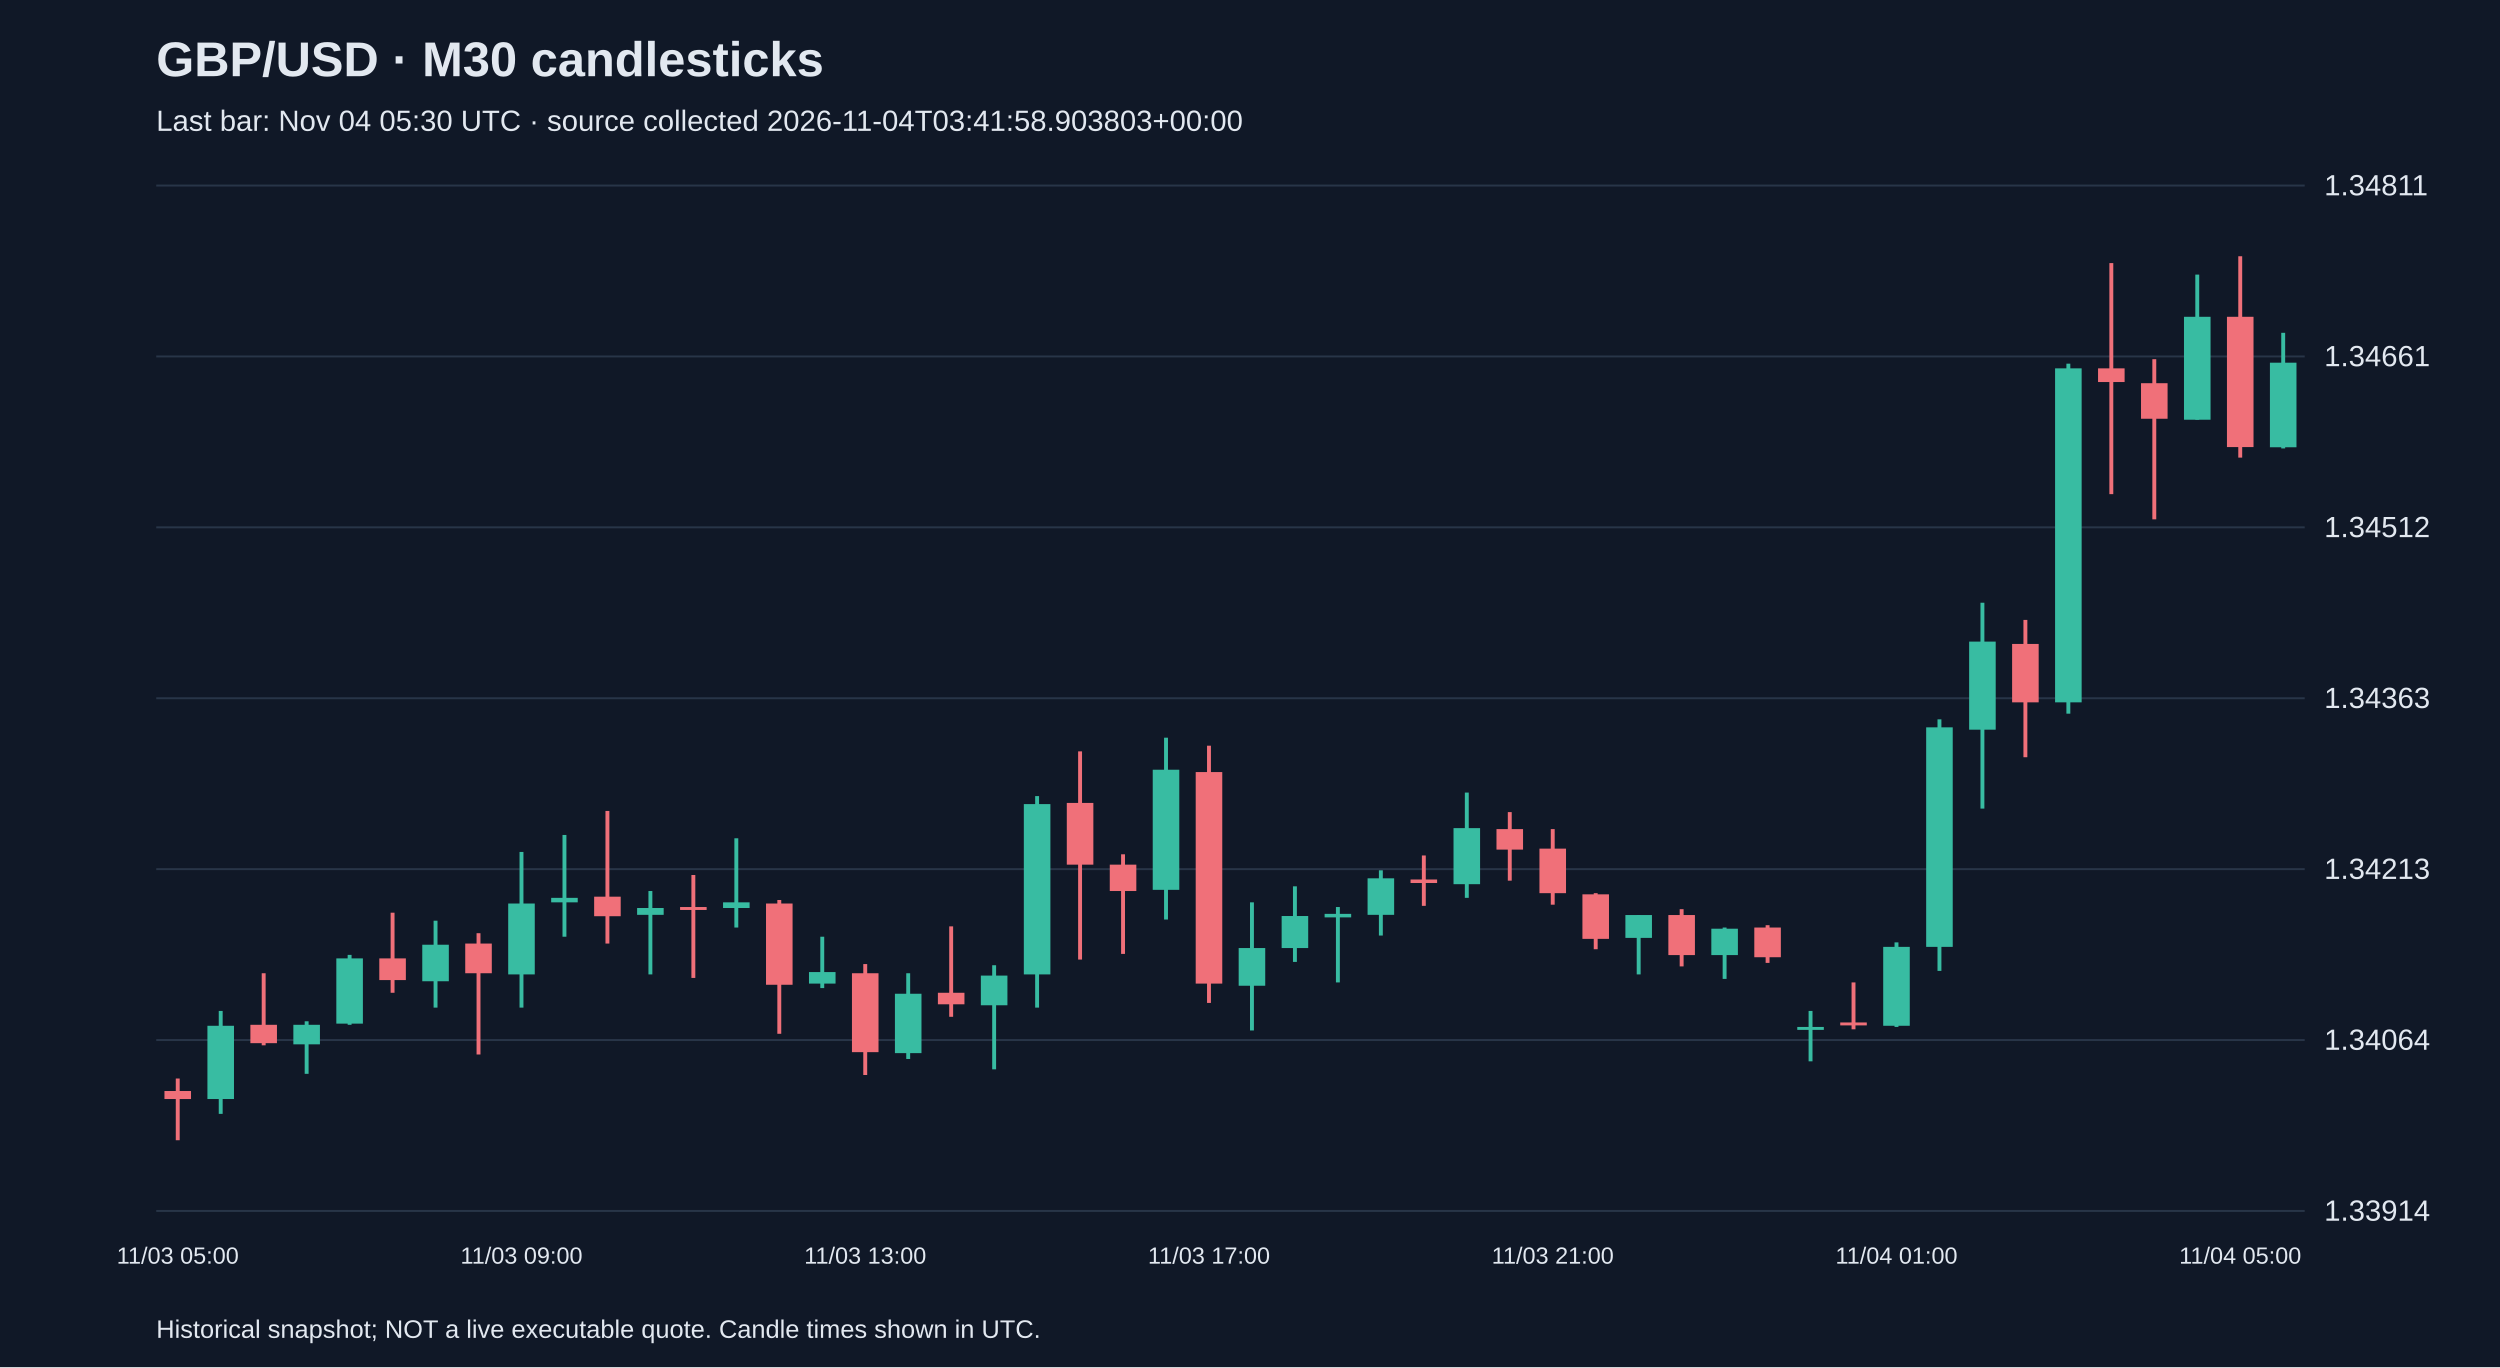
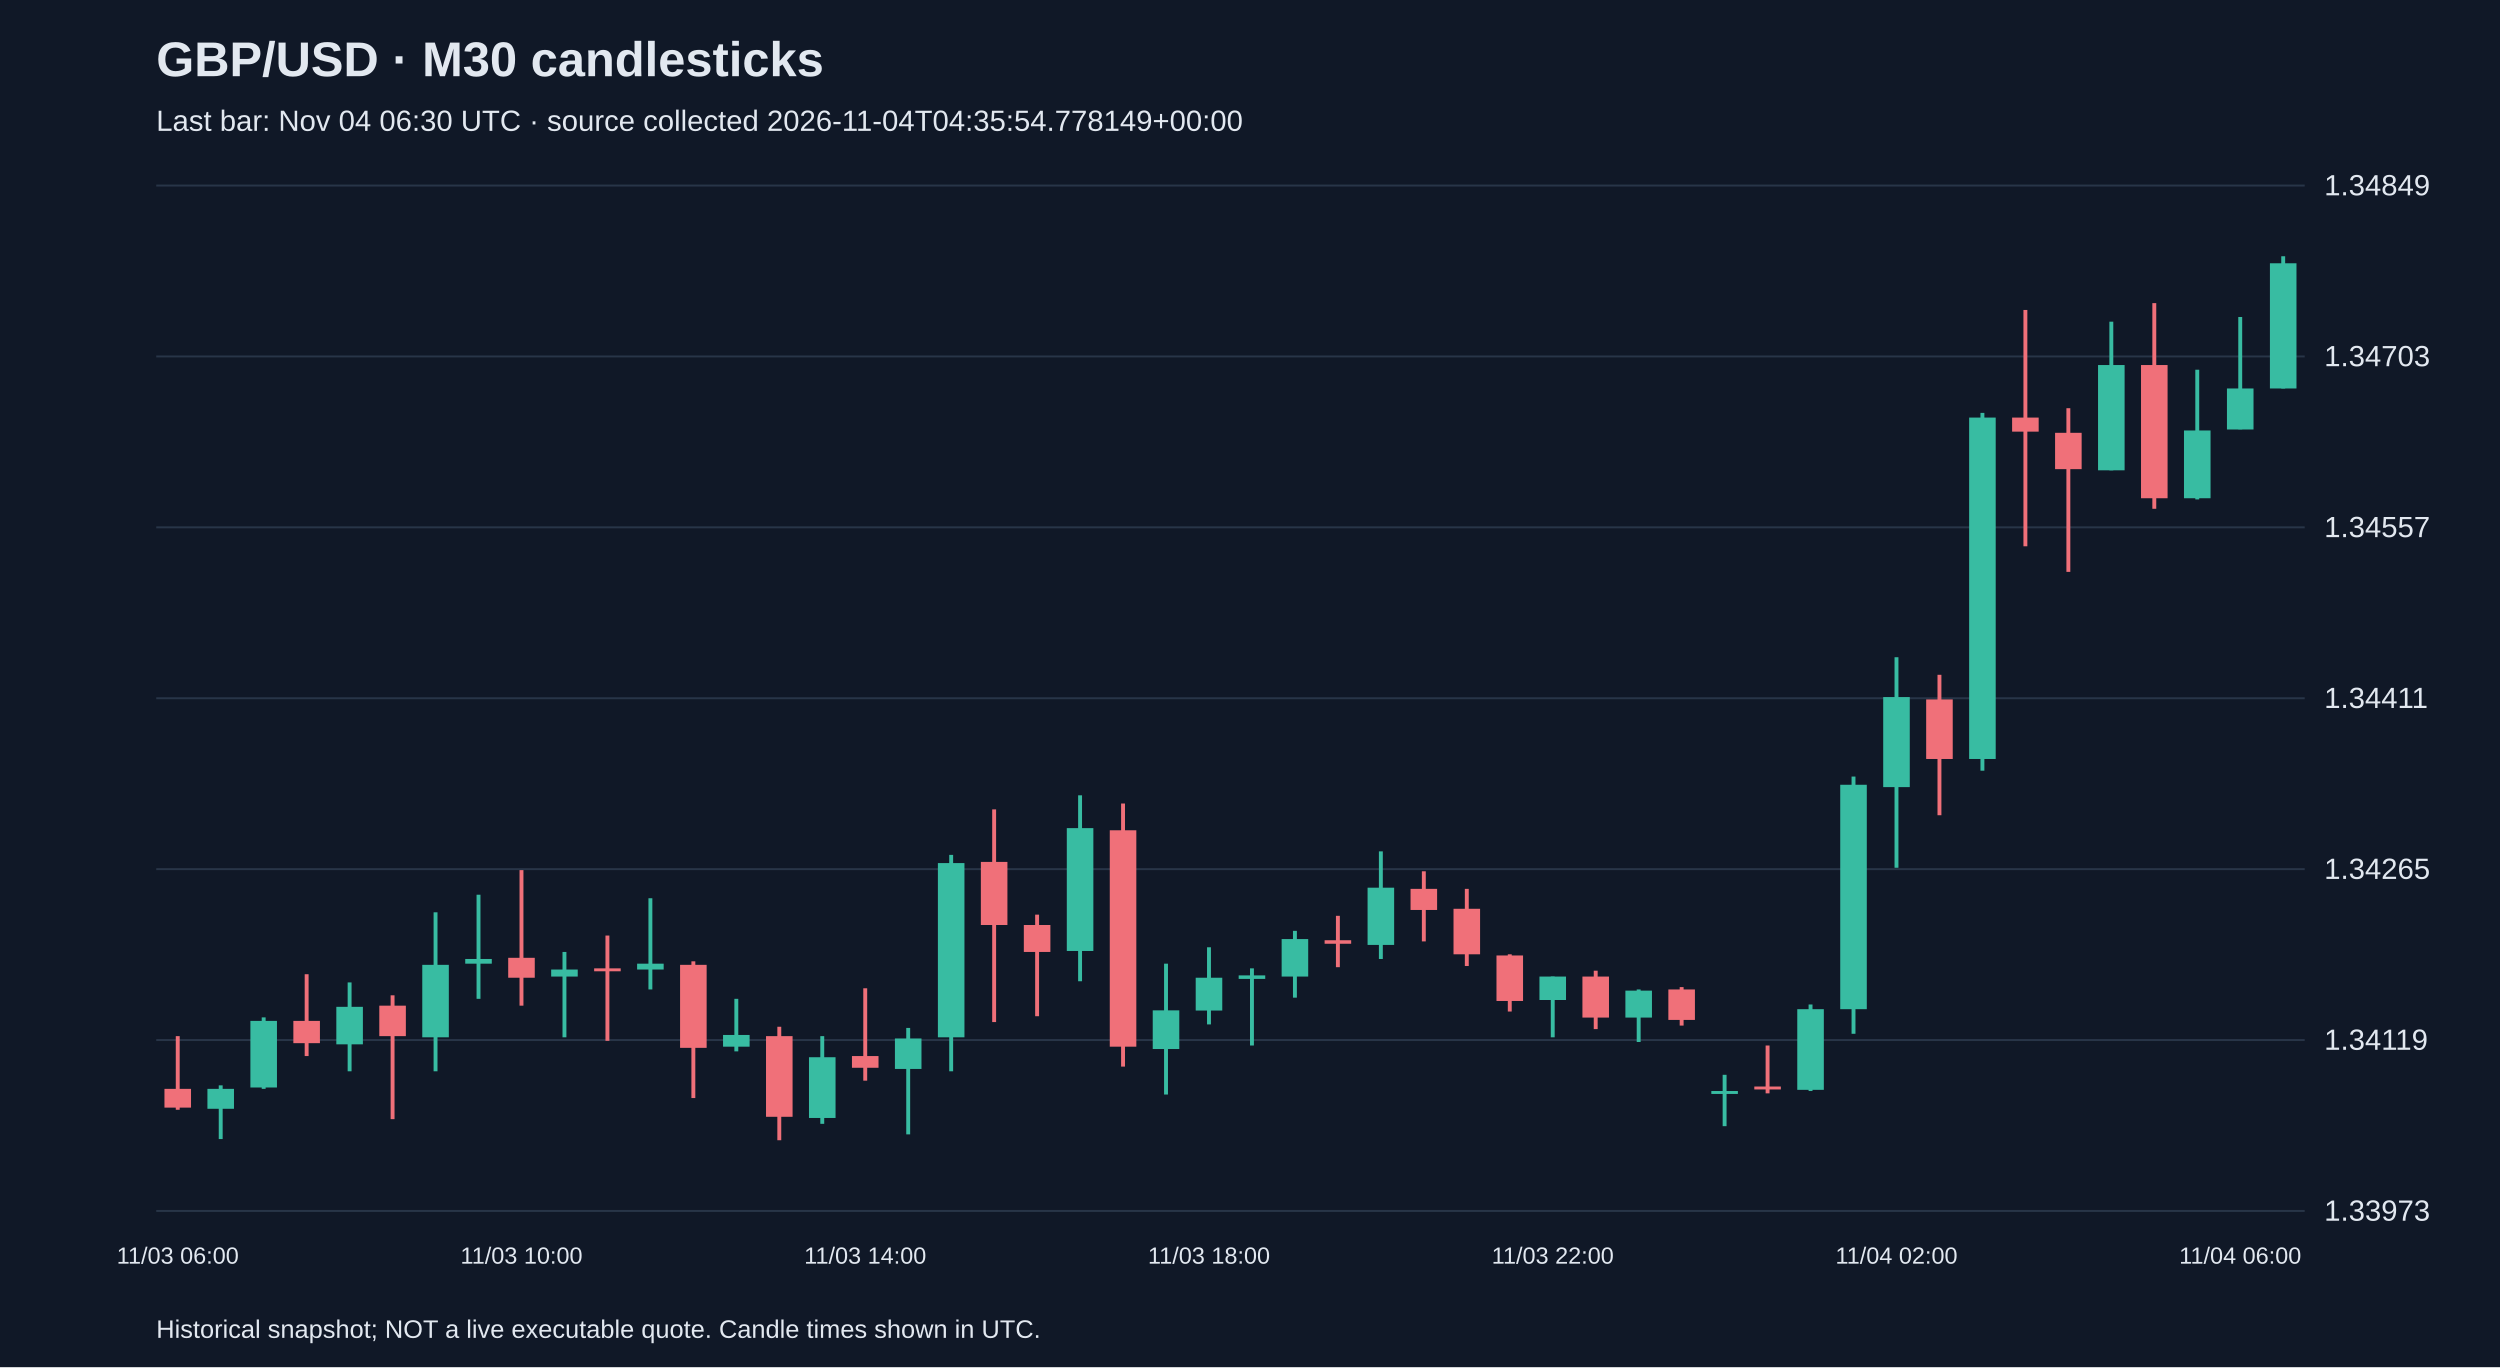
<svg xmlns="http://www.w3.org/2000/svg" viewBox="0 0 1280 700">
  <rect width="100%" height="100%" fill="#101827" />
  <style>text{font-family:Arial,sans-serif;fill:#e2e8f0}</style>
  <text x="80" y="39" font-size="25" font-weight="bold">GBP/USD · M30 candlesticks</text>
-   <text x="80" y="67" font-size="15" fill="#a6b1c5">Last bar: Nov 04 05:30 UTC · source collected 2026-11-04T03:41:58.903803+00:00</text>
+   <text x="80" y="67" font-size="15" fill="#a6b1c5">Last bar: Nov 04 06:30 UTC · source collected 2026-11-04T04:35:54.778149+00:00</text>
  <line x1="80" y1="620.0" x2="1180" y2="620.0" stroke="#283548" />
-   <text x="1190" y="625.0" font-size="15">1.33914</text>
+   <text x="1190" y="625.0" font-size="15">1.33973</text>
  <line x1="80" y1="532.5" x2="1180" y2="532.5" stroke="#283548" />
-   <text x="1190" y="537.5" font-size="15">1.34064</text>
+   <text x="1190" y="537.5" font-size="15">1.34119</text>
  <line x1="80" y1="445.0" x2="1180" y2="445.0" stroke="#283548" />
-   <text x="1190" y="450.0" font-size="15">1.34213</text>
+   <text x="1190" y="450.0" font-size="15">1.34265</text>
  <line x1="80" y1="357.5" x2="1180" y2="357.5" stroke="#283548" />
-   <text x="1190" y="362.5" font-size="15">1.34363</text>
+   <text x="1190" y="362.5" font-size="15">1.34411</text>
  <line x1="80" y1="270.0" x2="1180" y2="270.0" stroke="#283548" />
-   <text x="1190" y="275.0" font-size="15">1.34512</text>
+   <text x="1190" y="275.0" font-size="15">1.34557</text>
  <line x1="80" y1="182.5" x2="1180" y2="182.5" stroke="#283548" />
-   <text x="1190" y="187.5" font-size="15">1.34661</text>
+   <text x="1190" y="187.5" font-size="15">1.34703</text>
  <line x1="80" y1="95.0" x2="1180" y2="95.0" stroke="#283548" />
-   <text x="1190" y="100.0" font-size="15">1.34811</text>
-   <line x1="91.0" y1="552.2" x2="91.0" y2="583.8" stroke="#f07079" stroke-width="2" />
-   <rect x="84.2" y="558.6" width="13.6" height="4.1" fill="#f07079" />
-   <text x="91.0" y="647" text-anchor="middle" font-size="12">11/03 05:00</text>
-   <line x1="113.0" y1="517.6" x2="113.0" y2="570.3" stroke="#38bca2" stroke-width="2" />
-   <rect x="106.2" y="525.2" width="13.6" height="37.5" fill="#38bca2" />
-   <line x1="135.0" y1="498.3" x2="135.0" y2="535.2" stroke="#f07079" stroke-width="2" />
-   <rect x="128.2" y="524.7" width="13.6" height="9.4" fill="#f07079" />
-   <line x1="157.0" y1="522.9" x2="157.0" y2="549.8" stroke="#38bca2" stroke-width="2" />
-   <rect x="150.2" y="524.7" width="13.6" height="10.0" fill="#38bca2" />
-   <line x1="179.0" y1="488.9" x2="179.0" y2="524.7" stroke="#38bca2" stroke-width="2" />
-   <rect x="172.2" y="490.7" width="13.6" height="33.4" fill="#38bca2" />
-   <line x1="201.0" y1="467.3" x2="201.0" y2="508.3" stroke="#f07079" stroke-width="2" />
-   <rect x="194.2" y="490.7" width="13.6" height="11.1" fill="#f07079" />
-   <line x1="223.0" y1="471.4" x2="223.0" y2="515.9" stroke="#38bca2" stroke-width="2" />
-   <rect x="216.2" y="483.7" width="13.6" height="18.7" fill="#38bca2" />
-   <line x1="245.0" y1="477.8" x2="245.0" y2="539.9" stroke="#f07079" stroke-width="2" />
-   <rect x="238.2" y="483.1" width="13.6" height="15.2" fill="#f07079" />
-   <line x1="267.0" y1="436.2" x2="267.0" y2="515.9" stroke="#38bca2" stroke-width="2" />
-   <rect x="260.2" y="462.6" width="13.6" height="36.3" fill="#38bca2" />
-   <text x="267.0" y="647" text-anchor="middle" font-size="12">11/03 09:00</text>
-   <line x1="289.0" y1="427.5" x2="289.0" y2="479.6" stroke="#38bca2" stroke-width="2" />
-   <rect x="282.2" y="459.7" width="13.6" height="2.3" fill="#38bca2" />
-   <line x1="311.0" y1="415.2" x2="311.0" y2="483.1" stroke="#f07079" stroke-width="2" />
-   <rect x="304.2" y="459.1" width="13.6" height="10.0" fill="#f07079" />
-   <line x1="333.0" y1="456.2" x2="333.0" y2="498.9" stroke="#38bca2" stroke-width="2" />
-   <rect x="326.2" y="464.9" width="13.6" height="3.5" fill="#38bca2" />
-   <line x1="355.0" y1="448.0" x2="355.0" y2="500.7" stroke="#f07079" stroke-width="2" />
-   <rect x="348.2" y="464.4" width="13.6" height="1.5" fill="#f07079" />
-   <line x1="377.0" y1="429.2" x2="377.0" y2="474.9" stroke="#38bca2" stroke-width="2" />
-   <rect x="370.2" y="462.0" width="13.6" height="2.9" fill="#38bca2" />
-   <line x1="399.0" y1="460.8" x2="399.0" y2="529.3" stroke="#f07079" stroke-width="2" />
-   <rect x="392.2" y="462.6" width="13.6" height="41.6" fill="#f07079" />
-   <line x1="421.0" y1="479.6" x2="421.0" y2="505.9" stroke="#38bca2" stroke-width="2" />
-   <rect x="414.2" y="497.7" width="13.6" height="5.9" fill="#38bca2" />
-   <line x1="443.0" y1="493.6" x2="443.0" y2="550.4" stroke="#f07079" stroke-width="2" />
-   <rect x="436.2" y="498.3" width="13.6" height="40.4" fill="#f07079" />
-   <text x="443.0" y="647" text-anchor="middle" font-size="12">11/03 13:00</text>
-   <line x1="465.0" y1="498.3" x2="465.0" y2="542.2" stroke="#38bca2" stroke-width="2" />
-   <rect x="458.2" y="508.8" width="13.6" height="30.4" fill="#38bca2" />
-   <line x1="487.0" y1="474.3" x2="487.0" y2="520.6" stroke="#f07079" stroke-width="2" />
-   <rect x="480.2" y="508.3" width="13.6" height="5.9" fill="#f07079" />
-   <line x1="509.0" y1="494.2" x2="509.0" y2="547.5" stroke="#38bca2" stroke-width="2" />
-   <rect x="502.2" y="499.5" width="13.6" height="15.2" fill="#38bca2" />
-   <line x1="531.0" y1="407.6" x2="531.0" y2="515.9" stroke="#38bca2" stroke-width="2" />
-   <rect x="524.2" y="411.7" width="13.6" height="87.2" fill="#38bca2" />
-   <line x1="553.0" y1="384.7" x2="553.0" y2="491.3" stroke="#f07079" stroke-width="2" />
-   <rect x="546.2" y="411.1" width="13.6" height="31.6" fill="#f07079" />
-   <line x1="575.0" y1="437.4" x2="575.0" y2="488.4" stroke="#f07079" stroke-width="2" />
-   <rect x="568.2" y="442.7" width="13.6" height="13.5" fill="#f07079" />
-   <line x1="597.0" y1="377.7" x2="597.0" y2="470.8" stroke="#38bca2" stroke-width="2" />
-   <rect x="590.2" y="394.1" width="13.6" height="61.5" fill="#38bca2" />
-   <line x1="619.0" y1="381.8" x2="619.0" y2="513.5" stroke="#f07079" stroke-width="2" />
-   <rect x="612.2" y="395.3" width="13.6" height="108.3" fill="#f07079" />
-   <text x="619.0" y="647" text-anchor="middle" font-size="12">11/03 17:00</text>
-   <line x1="641.0" y1="462.0" x2="641.0" y2="527.6" stroke="#38bca2" stroke-width="2" />
-   <rect x="634.2" y="485.4" width="13.6" height="19.3" fill="#38bca2" />
-   <line x1="663.0" y1="453.8" x2="663.0" y2="492.5" stroke="#38bca2" stroke-width="2" />
-   <rect x="656.2" y="469.0" width="13.6" height="16.4" fill="#38bca2" />
-   <line x1="685.0" y1="464.4" x2="685.0" y2="503.0" stroke="#38bca2" stroke-width="2" />
-   <rect x="678.2" y="467.9" width="13.6" height="1.8" fill="#38bca2" />
-   <line x1="707.0" y1="445.6" x2="707.0" y2="479.0" stroke="#38bca2" stroke-width="2" />
-   <rect x="700.2" y="449.7" width="13.6" height="18.7" fill="#38bca2" />
-   <line x1="729.0" y1="438.0" x2="729.0" y2="463.8" stroke="#f07079" stroke-width="2" />
-   <rect x="722.2" y="450.3" width="13.6" height="1.8" fill="#f07079" />
-   <line x1="751.0" y1="405.8" x2="751.0" y2="459.7" stroke="#38bca2" stroke-width="2" />
-   <rect x="744.2" y="424.0" width="13.6" height="28.7" fill="#38bca2" />
-   <line x1="773.0" y1="415.8" x2="773.0" y2="450.9" stroke="#f07079" stroke-width="2" />
-   <rect x="766.2" y="424.5" width="13.6" height="10.5" fill="#f07079" />
-   <line x1="795.0" y1="424.5" x2="795.0" y2="463.2" stroke="#f07079" stroke-width="2" />
-   <rect x="788.2" y="434.5" width="13.6" height="22.8" fill="#f07079" />
-   <text x="795.0" y="647" text-anchor="middle" font-size="12">11/03 21:00</text>
-   <line x1="817.0" y1="457.3" x2="817.0" y2="486.0" stroke="#f07079" stroke-width="2" />
-   <rect x="810.2" y="457.9" width="13.6" height="22.8" fill="#f07079" />
-   <line x1="839.0" y1="468.5" x2="839.0" y2="498.9" stroke="#38bca2" stroke-width="2" />
-   <rect x="832.2" y="468.5" width="13.6" height="11.7" fill="#38bca2" />
-   <line x1="861.0" y1="465.5" x2="861.0" y2="494.8" stroke="#f07079" stroke-width="2" />
-   <rect x="854.2" y="468.5" width="13.6" height="20.5" fill="#f07079" />
-   <line x1="883.0" y1="474.9" x2="883.0" y2="501.2" stroke="#38bca2" stroke-width="2" />
-   <rect x="876.2" y="475.5" width="13.6" height="13.5" fill="#38bca2" />
-   <line x1="905.0" y1="473.7" x2="905.0" y2="493.0" stroke="#f07079" stroke-width="2" />
-   <rect x="898.2" y="474.9" width="13.6" height="15.2" fill="#f07079" />
-   <line x1="927.0" y1="517.6" x2="927.0" y2="543.4" stroke="#38bca2" stroke-width="2" />
-   <rect x="920.2" y="525.8" width="13.6" height="1.5" fill="#38bca2" />
-   <line x1="949.0" y1="503.0" x2="949.0" y2="527.0" stroke="#f07079" stroke-width="2" />
-   <rect x="942.2" y="523.5" width="13.6" height="1.5" fill="#f07079" />
-   <line x1="971.0" y1="482.5" x2="971.0" y2="525.8" stroke="#38bca2" stroke-width="2" />
-   <rect x="964.2" y="484.8" width="13.6" height="40.4" fill="#38bca2" />
-   <text x="971.0" y="647" text-anchor="middle" font-size="12">11/04 01:00</text>
-   <line x1="993.0" y1="368.3" x2="993.0" y2="497.1" stroke="#38bca2" stroke-width="2" />
-   <rect x="986.2" y="372.4" width="13.6" height="112.4" fill="#38bca2" />
-   <line x1="1015.0" y1="308.6" x2="1015.0" y2="414.0" stroke="#38bca2" stroke-width="2" />
-   <rect x="1008.2" y="328.5" width="13.6" height="45.1" fill="#38bca2" />
-   <line x1="1037.0" y1="317.4" x2="1037.0" y2="387.7" stroke="#f07079" stroke-width="2" />
-   <rect x="1030.2" y="329.7" width="13.6" height="29.9" fill="#f07079" />
-   <line x1="1059.0" y1="186.2" x2="1059.0" y2="365.4" stroke="#38bca2" stroke-width="2" />
-   <rect x="1052.2" y="188.6" width="13.6" height="171.0" fill="#38bca2" />
-   <line x1="1081.0" y1="134.7" x2="1081.0" y2="253.0" stroke="#f07079" stroke-width="2" />
-   <rect x="1074.2" y="188.6" width="13.6" height="7.0" fill="#f07079" />
-   <line x1="1103.0" y1="183.9" x2="1103.0" y2="265.9" stroke="#f07079" stroke-width="2" />
-   <rect x="1096.2" y="196.2" width="13.6" height="18.2" fill="#f07079" />
-   <line x1="1125.0" y1="140.6" x2="1125.0" y2="214.9" stroke="#38bca2" stroke-width="2" />
-   <rect x="1118.2" y="162.2" width="13.6" height="52.7" fill="#38bca2" />
-   <line x1="1147.0" y1="131.2" x2="1147.0" y2="234.3" stroke="#f07079" stroke-width="2" />
-   <rect x="1140.2" y="162.2" width="13.6" height="66.7" fill="#f07079" />
-   <text x="1147.0" y="647" text-anchor="middle" font-size="12">11/04 05:00</text>
-   <line x1="1169.0" y1="170.4" x2="1169.0" y2="229.6" stroke="#38bca2" stroke-width="2" />
-   <rect x="1162.2" y="185.7" width="13.6" height="43.3" fill="#38bca2" />
+   <text x="1190" y="100.0" font-size="15">1.34849</text>
+   <line x1="91.0" y1="530.5" x2="91.0" y2="568.2" stroke="#f07079" stroke-width="2" />
+   <rect x="84.2" y="557.5" width="13.6" height="9.6" fill="#f07079" />
+   <text x="91.0" y="647" text-anchor="middle" font-size="12">11/03 06:00</text>
+   <line x1="113.0" y1="555.7" x2="113.0" y2="583.2" stroke="#38bca2" stroke-width="2" />
+   <rect x="106.2" y="557.5" width="13.6" height="10.2" fill="#38bca2" />
+   <line x1="135.0" y1="520.9" x2="135.0" y2="557.5" stroke="#38bca2" stroke-width="2" />
+   <rect x="128.2" y="522.7" width="13.6" height="34.1" fill="#38bca2" />
+   <line x1="157.0" y1="498.8" x2="157.0" y2="540.7" stroke="#f07079" stroke-width="2" />
+   <rect x="150.2" y="522.7" width="13.6" height="11.4" fill="#f07079" />
+   <line x1="179.0" y1="503.0" x2="179.0" y2="548.5" stroke="#38bca2" stroke-width="2" />
+   <rect x="172.2" y="515.5" width="13.6" height="19.2" fill="#38bca2" />
+   <line x1="201.0" y1="509.6" x2="201.0" y2="573.0" stroke="#f07079" stroke-width="2" />
+   <rect x="194.2" y="514.9" width="13.6" height="15.6" fill="#f07079" />
+   <line x1="223.0" y1="467.1" x2="223.0" y2="548.5" stroke="#38bca2" stroke-width="2" />
+   <rect x="216.2" y="494.0" width="13.6" height="37.1" fill="#38bca2" />
+   <line x1="245.0" y1="458.1" x2="245.0" y2="511.4" stroke="#38bca2" stroke-width="2" />
+   <rect x="238.2" y="491.0" width="13.6" height="2.4" fill="#38bca2" />
+   <line x1="267.0" y1="445.5" x2="267.0" y2="514.9" stroke="#f07079" stroke-width="2" />
+   <rect x="260.2" y="490.4" width="13.6" height="10.2" fill="#f07079" />
+   <text x="267.0" y="647" text-anchor="middle" font-size="12">11/03 10:00</text>
+   <line x1="289.0" y1="487.4" x2="289.0" y2="531.1" stroke="#38bca2" stroke-width="2" />
+   <rect x="282.2" y="496.4" width="13.6" height="3.6" fill="#38bca2" />
+   <line x1="311.0" y1="479.0" x2="311.0" y2="532.9" stroke="#f07079" stroke-width="2" />
+   <rect x="304.2" y="495.8" width="13.6" height="1.5" fill="#f07079" />
+   <line x1="333.0" y1="459.9" x2="333.0" y2="506.6" stroke="#38bca2" stroke-width="2" />
+   <rect x="326.2" y="493.4" width="13.6" height="3.0" fill="#38bca2" />
+   <line x1="355.0" y1="492.2" x2="355.0" y2="562.2" stroke="#f07079" stroke-width="2" />
+   <rect x="348.2" y="494.0" width="13.6" height="42.5" fill="#f07079" />
+   <line x1="377.0" y1="511.4" x2="377.0" y2="538.3" stroke="#38bca2" stroke-width="2" />
+   <rect x="370.2" y="529.9" width="13.6" height="6.0" fill="#38bca2" />
+   <line x1="399.0" y1="525.7" x2="399.0" y2="583.8" stroke="#f07079" stroke-width="2" />
+   <rect x="392.2" y="530.5" width="13.6" height="41.3" fill="#f07079" />
+   <line x1="421.0" y1="530.5" x2="421.0" y2="575.4" stroke="#38bca2" stroke-width="2" />
+   <rect x="414.2" y="541.3" width="13.6" height="31.1" fill="#38bca2" />
+   <line x1="443.0" y1="506.0" x2="443.0" y2="553.3" stroke="#f07079" stroke-width="2" />
+   <rect x="436.2" y="540.7" width="13.6" height="6.0" fill="#f07079" />
+   <text x="443.0" y="647" text-anchor="middle" font-size="12">11/03 14:00</text>
+   <line x1="465.0" y1="526.3" x2="465.0" y2="580.8" stroke="#38bca2" stroke-width="2" />
+   <rect x="458.2" y="531.7" width="13.6" height="15.6" fill="#38bca2" />
+   <line x1="487.0" y1="437.7" x2="487.0" y2="548.5" stroke="#38bca2" stroke-width="2" />
+   <rect x="480.2" y="441.9" width="13.6" height="89.2" fill="#38bca2" />
+   <line x1="509.0" y1="414.4" x2="509.0" y2="523.3" stroke="#f07079" stroke-width="2" />
+   <rect x="502.2" y="441.3" width="13.6" height="32.3" fill="#f07079" />
+   <line x1="531.0" y1="468.3" x2="531.0" y2="520.3" stroke="#f07079" stroke-width="2" />
+   <rect x="524.2" y="473.6" width="13.6" height="13.8" fill="#f07079" />
+   <line x1="553.0" y1="407.2" x2="553.0" y2="502.4" stroke="#38bca2" stroke-width="2" />
+   <rect x="546.2" y="424.0" width="13.6" height="62.9" fill="#38bca2" />
+   <line x1="575.0" y1="411.4" x2="575.0" y2="546.1" stroke="#f07079" stroke-width="2" />
+   <rect x="568.2" y="425.1" width="13.6" height="110.8" fill="#f07079" />
+   <line x1="597.0" y1="493.4" x2="597.0" y2="560.4" stroke="#38bca2" stroke-width="2" />
+   <rect x="590.2" y="517.3" width="13.6" height="19.8" fill="#38bca2" />
+   <line x1="619.0" y1="485.0" x2="619.0" y2="524.5" stroke="#38bca2" stroke-width="2" />
+   <rect x="612.2" y="500.6" width="13.6" height="16.8" fill="#38bca2" />
+   <text x="619.0" y="647" text-anchor="middle" font-size="12">11/03 18:00</text>
+   <line x1="641.0" y1="495.8" x2="641.0" y2="535.3" stroke="#38bca2" stroke-width="2" />
+   <rect x="634.2" y="499.4" width="13.6" height="1.8" fill="#38bca2" />
+   <line x1="663.0" y1="476.6" x2="663.0" y2="510.8" stroke="#38bca2" stroke-width="2" />
+   <rect x="656.2" y="480.8" width="13.6" height="19.2" fill="#38bca2" />
+   <line x1="685.0" y1="468.9" x2="685.0" y2="495.2" stroke="#f07079" stroke-width="2" />
+   <rect x="678.2" y="481.4" width="13.6" height="1.8" fill="#f07079" />
+   <line x1="707.0" y1="435.9" x2="707.0" y2="491.0" stroke="#38bca2" stroke-width="2" />
+   <rect x="700.2" y="454.5" width="13.6" height="29.3" fill="#38bca2" />
+   <line x1="729.0" y1="446.1" x2="729.0" y2="482.0" stroke="#f07079" stroke-width="2" />
+   <rect x="722.2" y="455.1" width="13.6" height="10.8" fill="#f07079" />
+   <line x1="751.0" y1="455.1" x2="751.0" y2="494.6" stroke="#f07079" stroke-width="2" />
+   <rect x="744.2" y="465.3" width="13.6" height="23.3" fill="#f07079" />
+   <line x1="773.0" y1="488.6" x2="773.0" y2="517.9" stroke="#f07079" stroke-width="2" />
+   <rect x="766.2" y="489.2" width="13.6" height="23.3" fill="#f07079" />
+   <line x1="795.0" y1="500.0" x2="795.0" y2="531.1" stroke="#38bca2" stroke-width="2" />
+   <rect x="788.2" y="500.0" width="13.6" height="12.0" fill="#38bca2" />
+   <text x="795.0" y="647" text-anchor="middle" font-size="12">11/03 22:00</text>
+   <line x1="817.0" y1="497.0" x2="817.0" y2="526.9" stroke="#f07079" stroke-width="2" />
+   <rect x="810.2" y="500.0" width="13.6" height="21.0" fill="#f07079" />
+   <line x1="839.0" y1="506.6" x2="839.0" y2="533.5" stroke="#38bca2" stroke-width="2" />
+   <rect x="832.2" y="507.2" width="13.6" height="13.8" fill="#38bca2" />
+   <line x1="861.0" y1="505.4" x2="861.0" y2="525.1" stroke="#f07079" stroke-width="2" />
+   <rect x="854.2" y="506.6" width="13.6" height="15.6" fill="#f07079" />
+   <line x1="883.0" y1="550.3" x2="883.0" y2="576.6" stroke="#38bca2" stroke-width="2" />
+   <rect x="876.2" y="558.6" width="13.6" height="1.5" fill="#38bca2" />
+   <line x1="905.0" y1="535.3" x2="905.0" y2="559.8" stroke="#f07079" stroke-width="2" />
+   <rect x="898.2" y="556.3" width="13.6" height="1.5" fill="#f07079" />
+   <line x1="927.0" y1="514.3" x2="927.0" y2="558.6" stroke="#38bca2" stroke-width="2" />
+   <rect x="920.2" y="516.7" width="13.6" height="41.3" fill="#38bca2" />
+   <line x1="949.0" y1="397.6" x2="949.0" y2="529.3" stroke="#38bca2" stroke-width="2" />
+   <rect x="942.2" y="401.8" width="13.6" height="114.9" fill="#38bca2" />
+   <line x1="971.0" y1="336.5" x2="971.0" y2="444.3" stroke="#38bca2" stroke-width="2" />
+   <rect x="964.2" y="356.9" width="13.6" height="46.1" fill="#38bca2" />
+   <text x="971.0" y="647" text-anchor="middle" font-size="12">11/04 02:00</text>
+   <line x1="993.0" y1="345.5" x2="993.0" y2="417.4" stroke="#f07079" stroke-width="2" />
+   <rect x="986.2" y="358.1" width="13.6" height="30.5" fill="#f07079" />
+   <line x1="1015.0" y1="211.4" x2="1015.0" y2="394.6" stroke="#38bca2" stroke-width="2" />
+   <rect x="1008.2" y="213.8" width="13.6" height="174.8" fill="#38bca2" />
+   <line x1="1037.0" y1="158.7" x2="1037.0" y2="279.7" stroke="#f07079" stroke-width="2" />
+   <rect x="1030.2" y="213.8" width="13.6" height="7.2" fill="#f07079" />
+   <line x1="1059.0" y1="209.0" x2="1059.0" y2="292.8" stroke="#f07079" stroke-width="2" />
+   <rect x="1052.2" y="221.6" width="13.6" height="18.6" fill="#f07079" />
+   <line x1="1081.0" y1="164.7" x2="1081.0" y2="240.8" stroke="#38bca2" stroke-width="2" />
+   <rect x="1074.2" y="186.9" width="13.6" height="53.9" fill="#38bca2" />
+   <line x1="1103.0" y1="155.2" x2="1103.0" y2="260.5" stroke="#f07079" stroke-width="2" />
+   <rect x="1096.2" y="186.9" width="13.6" height="68.2" fill="#f07079" />
+   <line x1="1125.0" y1="189.3" x2="1125.0" y2="255.7" stroke="#38bca2" stroke-width="2" />
+   <rect x="1118.2" y="220.4" width="13.6" height="34.7" fill="#38bca2" />
+   <line x1="1147.0" y1="162.3" x2="1147.0" y2="219.8" stroke="#38bca2" stroke-width="2" />
+   <rect x="1140.2" y="198.9" width="13.6" height="21.0" fill="#38bca2" />
+   <text x="1147.0" y="647" text-anchor="middle" font-size="12">11/04 06:00</text>
+   <line x1="1169.0" y1="131.2" x2="1169.0" y2="198.9" stroke="#38bca2" stroke-width="2" />
+   <rect x="1162.2" y="134.8" width="13.6" height="64.1" fill="#38bca2" />
  <text x="80" y="685" font-size="13">Historical snapshot; NOT a live executable quote. Candle times shown in UTC.</text>
</svg>
